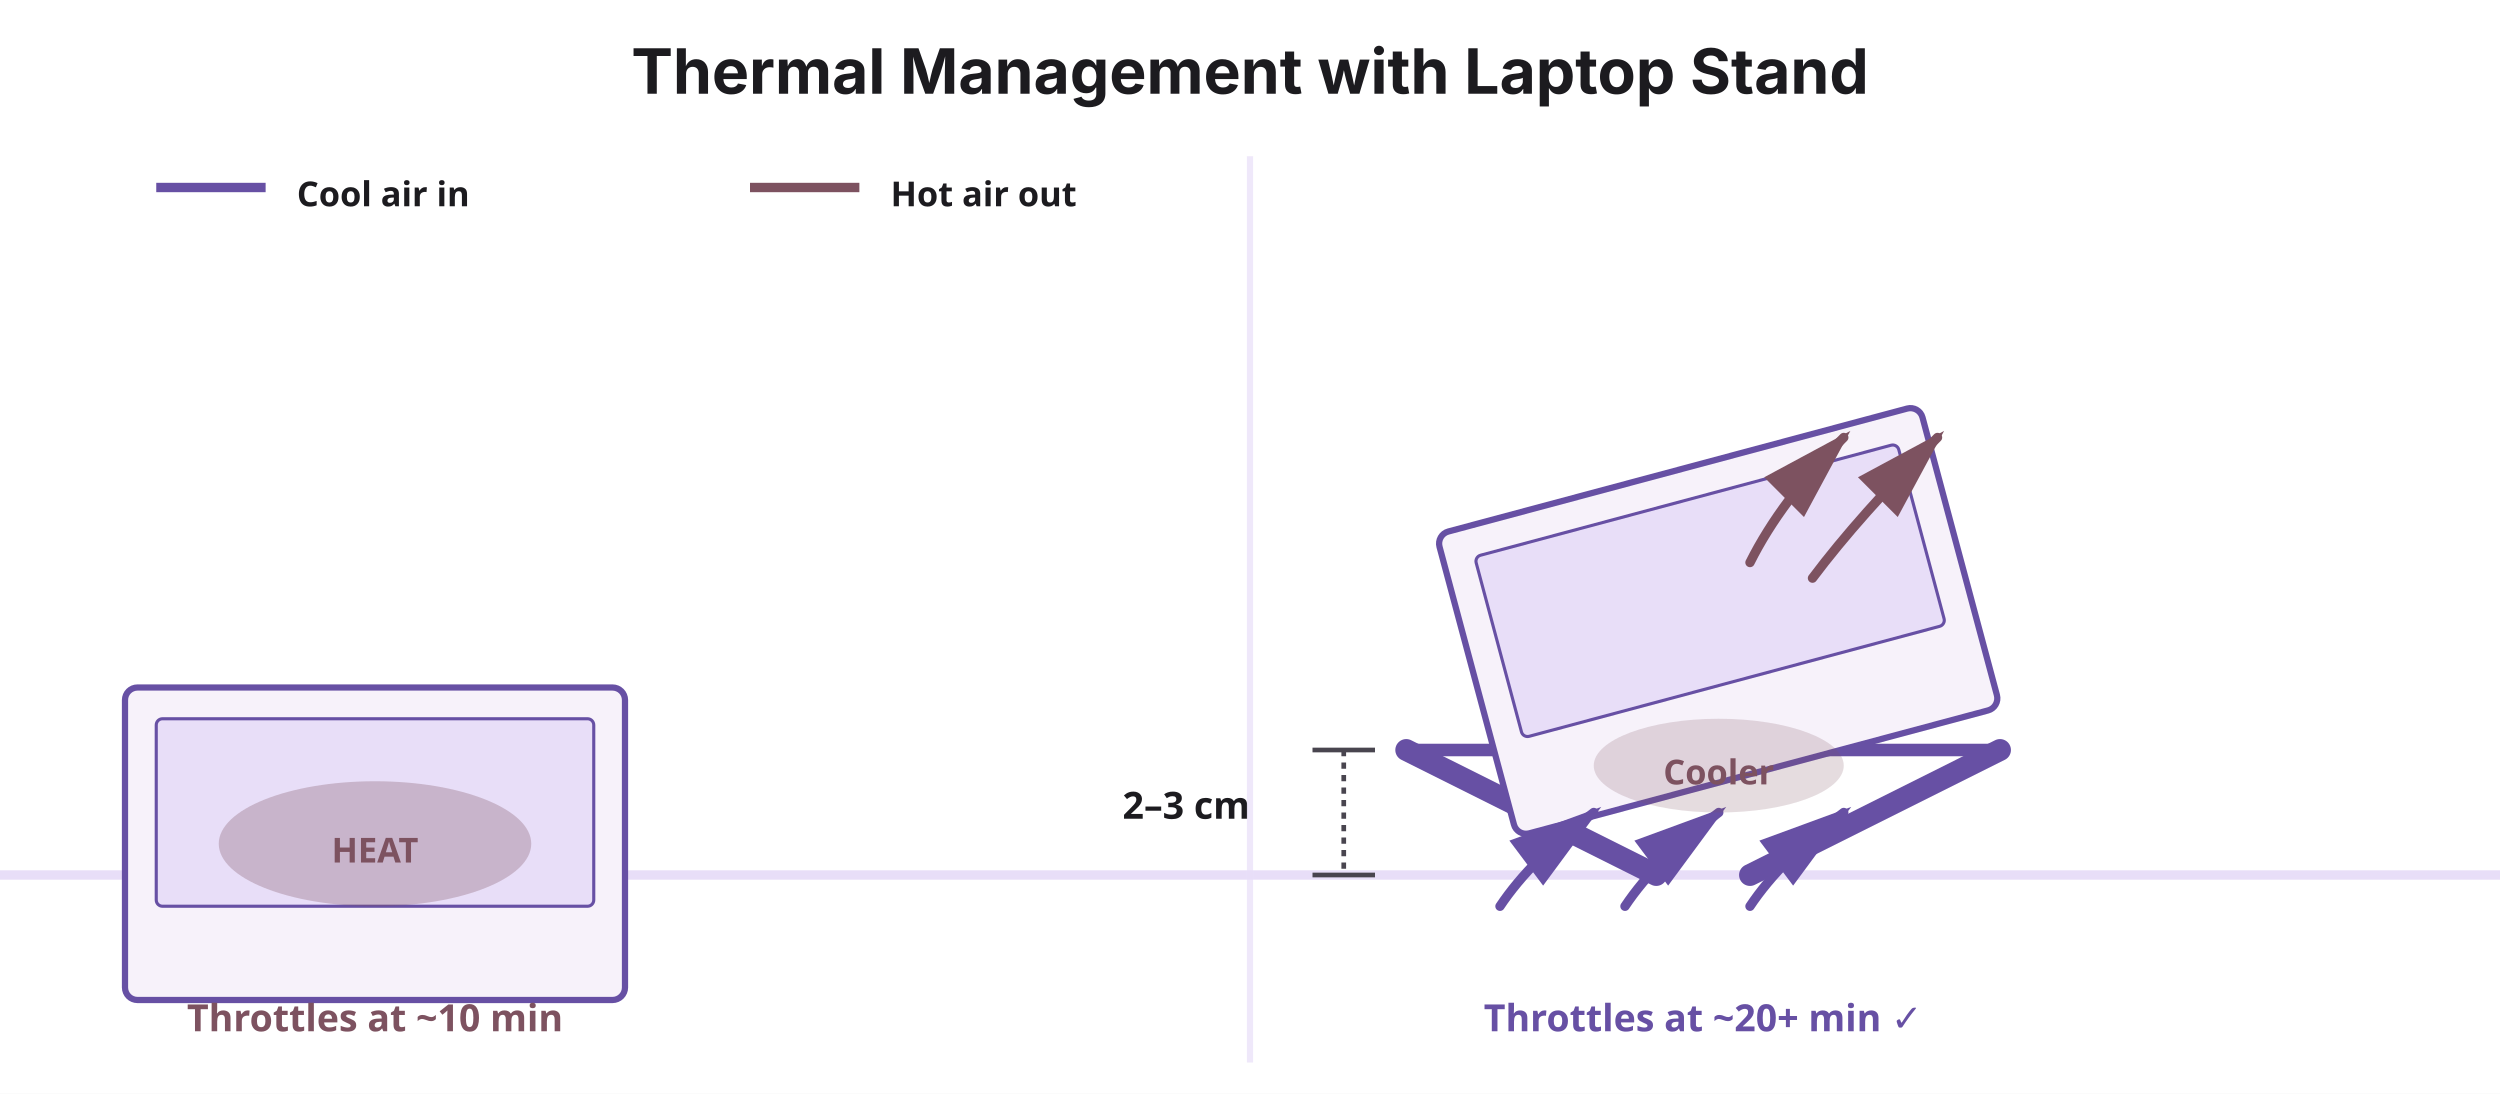
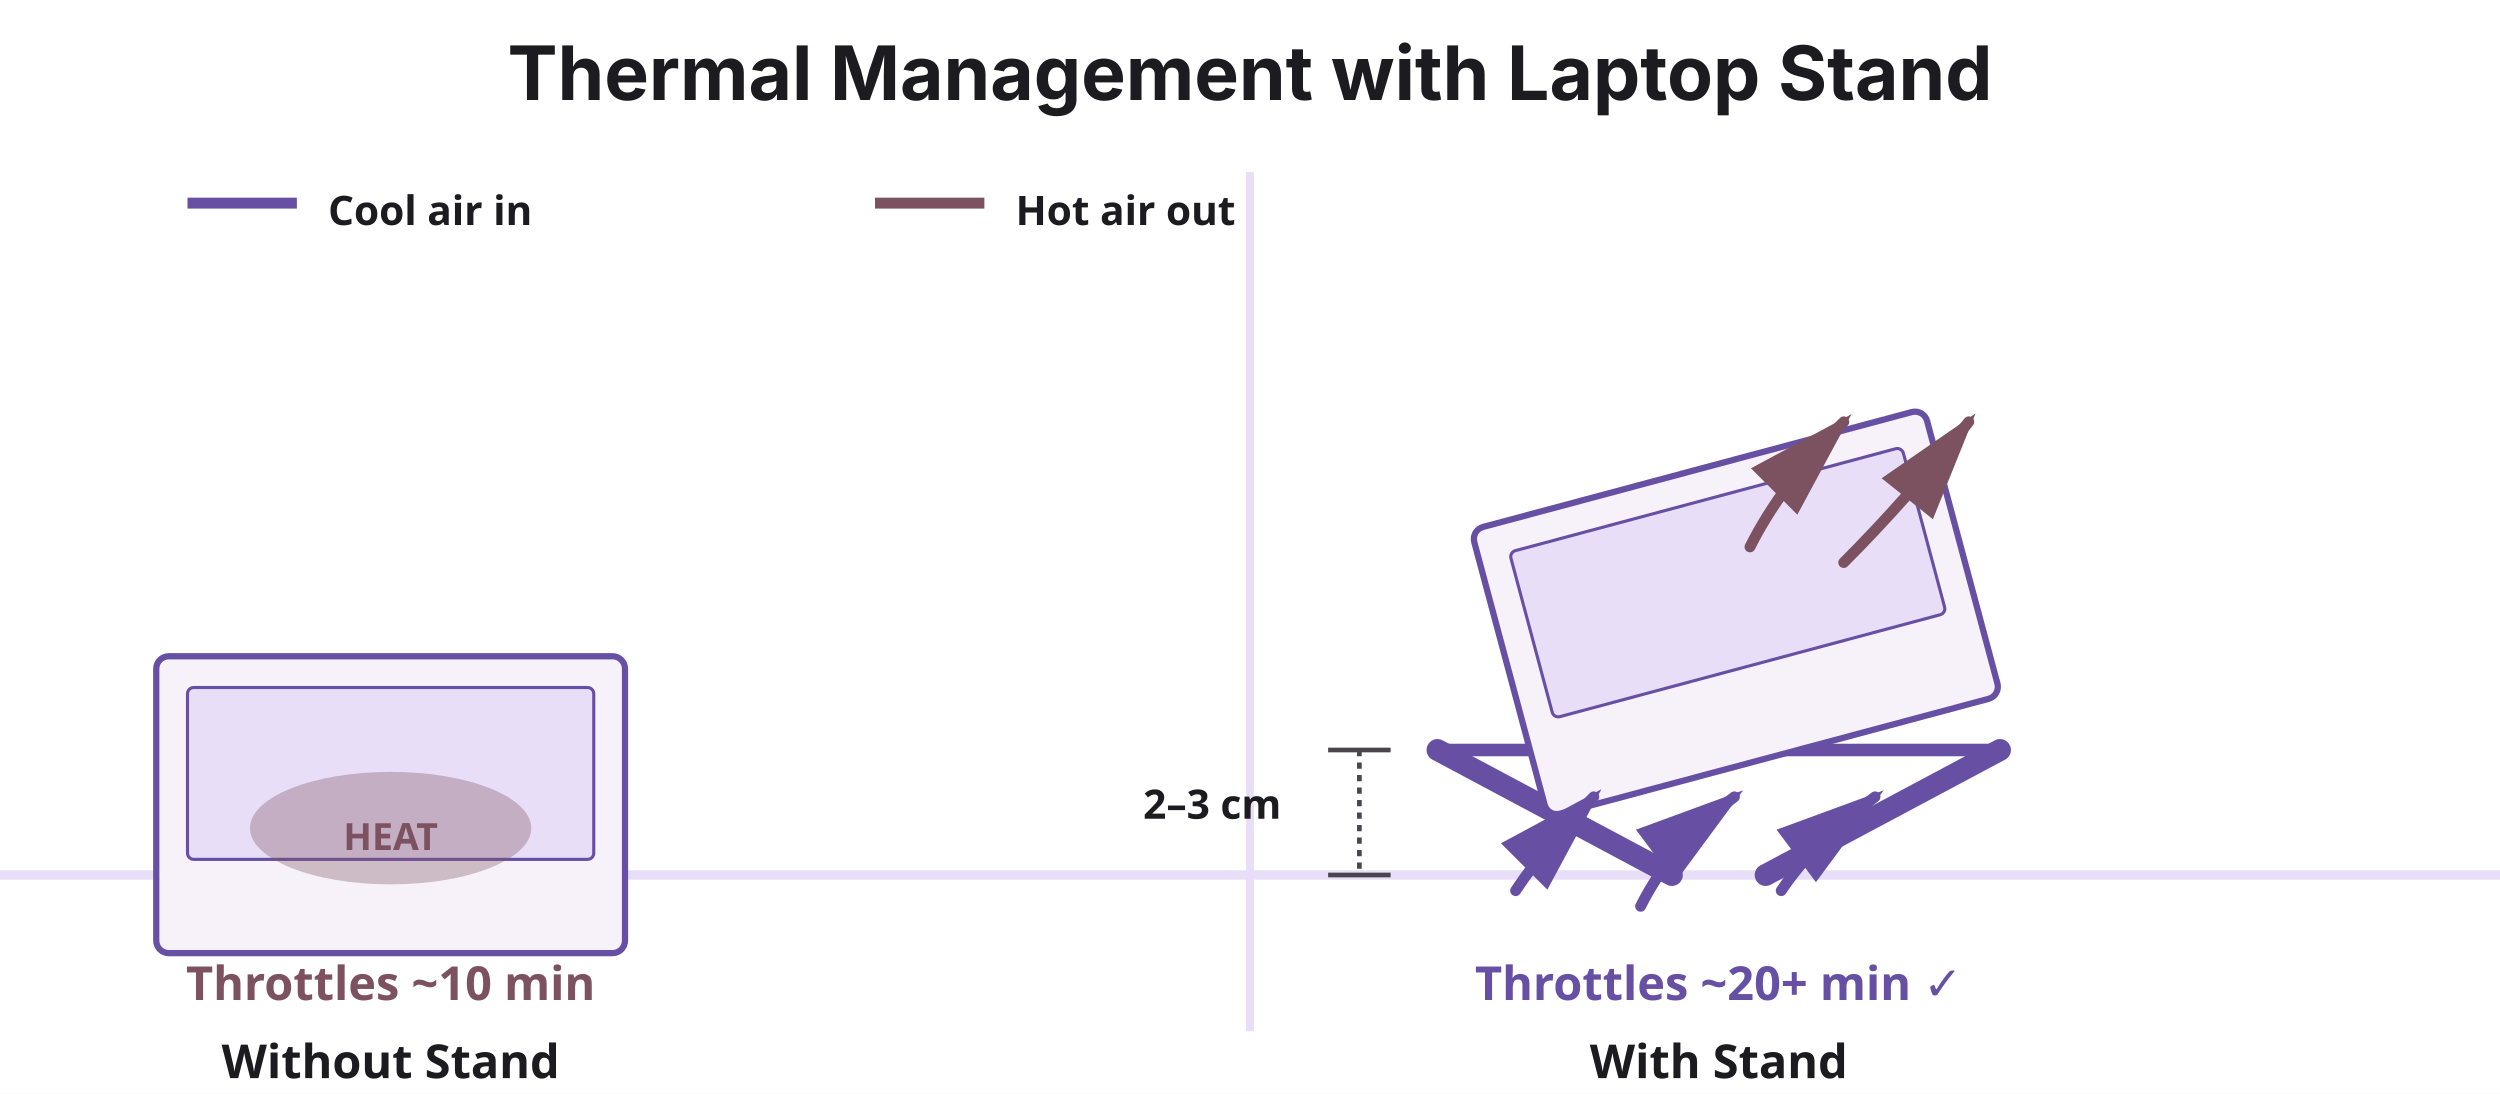
<svg xmlns="http://www.w3.org/2000/svg" viewBox="0 0 800 350">
  <rect width="800" height="350" fill="#FFFFFF" />
-   <text x="400" y="30" font-family="system-ui, -apple-system, sans-serif" font-size="20" font-weight="700" fill="#1C1B1F" text-anchor="middle">
+   <text x="400" y="32" font-family="system-ui, -apple-system, sans-serif" font-size="24" font-weight="700" fill="#1C1B1F" text-anchor="middle">
    Thermal Management with Laptop Stand
  </text>
  <line x1="0" y1="280" x2="800" y2="280" stroke="#E8DEF8" stroke-width="3" />
  <g id="without-stand">
-     <rect x="40" y="220" width="160" height="100" rx="4" fill="#F7F2FA" stroke="#6750A4" stroke-width="2" />
-     <rect x="50" y="230" width="140" height="60" rx="2" fill="#E8DEF8" stroke="#6750A4" stroke-width="1" />
-     <ellipse cx="120" cy="270" rx="50" ry="20" fill="#7D5260" opacity="0.3" />
-     <text x="120" y="276" font-family="system-ui, sans-serif" font-size="11" fill="#7D5260" text-anchor="middle" font-weight="700">
+     <rect x="50" y="210" width="150" height="95" rx="4" fill="#F7F2FA" stroke="#6750A4" stroke-width="2" />
+     <rect x="60" y="220" width="130" height="55" rx="2" fill="#E8DEF8" stroke="#6750A4" stroke-width="1" />
+     <ellipse cx="125" cy="265" rx="45" ry="18" fill="#7D5260" opacity="0.35" />
+     <text x="125" y="272" font-family="system-ui, sans-serif" font-size="12" fill="#7D5260" text-anchor="middle" font-weight="700">
      HEAT
    </text>
-     <text x="120" y="330" font-family="system-ui, sans-serif" font-size="12" fill="#7D5260" text-anchor="middle" font-weight="700">
-       Throttles at ~10 min
+     <text x="125" y="320" font-family="system-ui, sans-serif" font-size="15" fill="#7D5260" text-anchor="middle" font-weight="700">
+       Throttles ~10 min
    </text>
  </g>
+   <line x1="400" y1="55" x2="400" y2="330" stroke="#E8DEF8" stroke-width="2.5" />
  <g id="with-stand">
-     <line x1="450" y1="240" x2="530" y2="280" stroke="#6750A4" stroke-width="7" stroke-linecap="round" />
-     <line x1="640" y1="240" x2="560" y2="280" stroke="#6750A4" stroke-width="7" stroke-linecap="round" />
-     <line x1="450" y1="240" x2="640" y2="240" stroke="#6750A4" stroke-width="4" stroke-linecap="round" />
-     <g transform="translate(545, 200) rotate(-15)">
-       <rect x="-75" y="-50" width="160" height="100" rx="4" fill="#F7F2FA" stroke="#6750A4" stroke-width="2" />
-       <rect x="-65" y="-40" width="140" height="60" rx="2" fill="#E8DEF8" stroke="#6750A4" stroke-width="1" />
+     <line x1="460" y1="240" x2="535" y2="280" stroke="#6750A4" stroke-width="7" stroke-linecap="round" />
+     <line x1="640" y1="240" x2="565" y2="280" stroke="#6750A4" stroke-width="7" stroke-linecap="round" />
+     <line x1="460" y1="240" x2="640" y2="240" stroke="#6750A4" stroke-width="4" stroke-linecap="round" />
+     <g transform="translate(550, 195) rotate(-15)">
+       <rect x="-70" y="-45" width="150" height="95" rx="4" fill="#F7F2FA" stroke="#6750A4" stroke-width="2" />
+       <rect x="-60" y="-35" width="130" height="55" rx="2" fill="#E8DEF8" stroke="#6750A4" stroke-width="1" />
    </g>
+     <line x1="435" y1="240" x2="435" y2="280" stroke="#49454F" stroke-width="1.5" stroke-dasharray="2,2" />
+     <line x1="425" y1="240" x2="445" y2="240" stroke="#49454F" stroke-width="1.5" />
+     <line x1="425" y1="280" x2="445" y2="280" stroke="#49454F" stroke-width="1.5" />
+     <text x="410" y="262" font-family="system-ui, sans-serif" font-size="13" fill="#1C1B1F" text-anchor="end" font-weight="700">
+       2–3 cm
+     </text>
    <defs>
-       <marker id="arrowhead" markerWidth="10" markerHeight="10" refX="9" refY="3" orient="auto">
+       <marker id="arrow-cool" markerWidth="10" markerHeight="10" refX="9" refY="3" orient="auto">
        <polygon points="0 0, 10 3, 0 6" fill="#6750A4" />
      </marker>
-       <marker id="arrowhead-warm" markerWidth="10" markerHeight="10" refX="9" refY="3" orient="auto">
+       <marker id="arrow-warm" markerWidth="10" markerHeight="10" refX="9" refY="3" orient="auto">
        <polygon points="0 0, 10 3, 0 6" fill="#7D5260" />
      </marker>
    </defs>
-     <path d="M 480 290 Q 490 275 510 260" stroke="#6750A4" stroke-width="3" fill="none" marker-end="url(#arrowhead)" stroke-linecap="round" />
-     <path d="M 520 290 Q 530 275 550 260" stroke="#6750A4" stroke-width="3" fill="none" marker-end="url(#arrowhead)" stroke-linecap="round" />
-     <path d="M 560 290 Q 570 275 590 260" stroke="#6750A4" stroke-width="3" fill="none" marker-end="url(#arrowhead)" stroke-linecap="round" />
-     <path d="M 560 180 Q 570 160 590 140" stroke="#7D5260" stroke-width="3" fill="none" marker-end="url(#arrowhead-warm)" stroke-linecap="round" />
-     <path d="M 580 185 Q 595 165 620 140" stroke="#7D5260" stroke-width="3" fill="none" marker-end="url(#arrowhead-warm)" stroke-linecap="round" />
-     <line x1="430" y1="240" x2="430" y2="280" stroke="#49454F" stroke-width="1.5" stroke-dasharray="2,2" />
-     <line x1="420" y1="240" x2="440" y2="240" stroke="#49454F" stroke-width="1.5" />
-     <line x1="420" y1="280" x2="440" y2="280" stroke="#49454F" stroke-width="1.5" />
-     <text x="400" y="262" font-family="system-ui, sans-serif" font-size="12" fill="#1C1B1F" text-anchor="end" font-weight="600">
-       2–3 cm
-     </text>
-     <ellipse cx="550" cy="245" rx="40" ry="15" fill="#7D5260" opacity="0.2" />
-     <text x="550" y="251" font-family="system-ui, sans-serif" font-size="11" fill="#7D5260" text-anchor="middle" font-weight="700">
-       Cooler
-     </text>
-     <text x="545" y="330" font-family="system-ui, sans-serif" font-size="12" fill="#6750A4" text-anchor="middle" font-weight="700">
-       Throttles at ~20+ min ✓
+     <path d="M 485 285 Q 495 270 510 255" stroke="#6750A4" stroke-width="3.5" fill="none" marker-end="url(#arrow-cool)" stroke-linecap="round" />
+     <path d="M 525 290 Q 535 270 555 255" stroke="#6750A4" stroke-width="3.5" fill="none" marker-end="url(#arrow-cool)" stroke-linecap="round" />
+     <path d="M 570 285 Q 580 270 600 255" stroke="#6750A4" stroke-width="3.5" fill="none" marker-end="url(#arrow-cool)" stroke-linecap="round" />
+     <path d="M 560 175 Q 570 155 590 135" stroke="#7D5260" stroke-width="3.5" fill="none" marker-end="url(#arrow-warm)" stroke-linecap="round" />
+     <path d="M 590 180 Q 610 160 630 135" stroke="#7D5260" stroke-width="3.5" fill="none" marker-end="url(#arrow-warm)" stroke-linecap="round" />
+     <text x="550" y="320" font-family="system-ui, sans-serif" font-size="15" fill="#6750A4" text-anchor="middle" font-weight="700">
+       Throttles ~20+ min ✓
    </text>
  </g>
-   <line x1="400" y1="50" x2="400" y2="340" stroke="#E8DEF8" stroke-width="2" opacity="0.7" />
-   <text x="120" y="365" font-family="system-ui, sans-serif" font-size="13" fill="#1C1B1F" text-anchor="middle" font-weight="700">
+   <text x="125" y="345" font-family="system-ui, sans-serif" font-size="15" fill="#1C1B1F" text-anchor="middle" font-weight="700">
    Without Stand
  </text>
-   <text x="545" y="365" font-family="system-ui, sans-serif" font-size="13" fill="#1C1B1F" text-anchor="middle" font-weight="700">
+   <text x="550" y="345" font-family="system-ui, sans-serif" font-size="15" fill="#1C1B1F" text-anchor="middle" font-weight="700">
    With Stand
  </text>
  <g id="legend">
-     <line x1="50" y1="60" x2="85" y2="60" stroke="#6750A4" stroke-width="3" />
-     <text x="95" y="66" font-family="system-ui, sans-serif" font-size="11" fill="#1C1B1F" font-weight="600">
+     <line x1="60" y1="65" x2="95" y2="65" stroke="#6750A4" stroke-width="3.5" />
+     <text x="105" y="72" font-family="system-ui, sans-serif" font-size="13" fill="#1C1B1F" font-weight="700">
      Cool air in
    </text>
-     <line x1="240" y1="60" x2="275" y2="60" stroke="#7D5260" stroke-width="3" />
-     <text x="285" y="66" font-family="system-ui, sans-serif" font-size="11" fill="#1C1B1F" font-weight="600">
+     <line x1="280" y1="65" x2="315" y2="65" stroke="#7D5260" stroke-width="3.5" />
+     <text x="325" y="72" font-family="system-ui, sans-serif" font-size="13" fill="#1C1B1F" font-weight="700">
      Hot air out
    </text>
  </g>
</svg>
